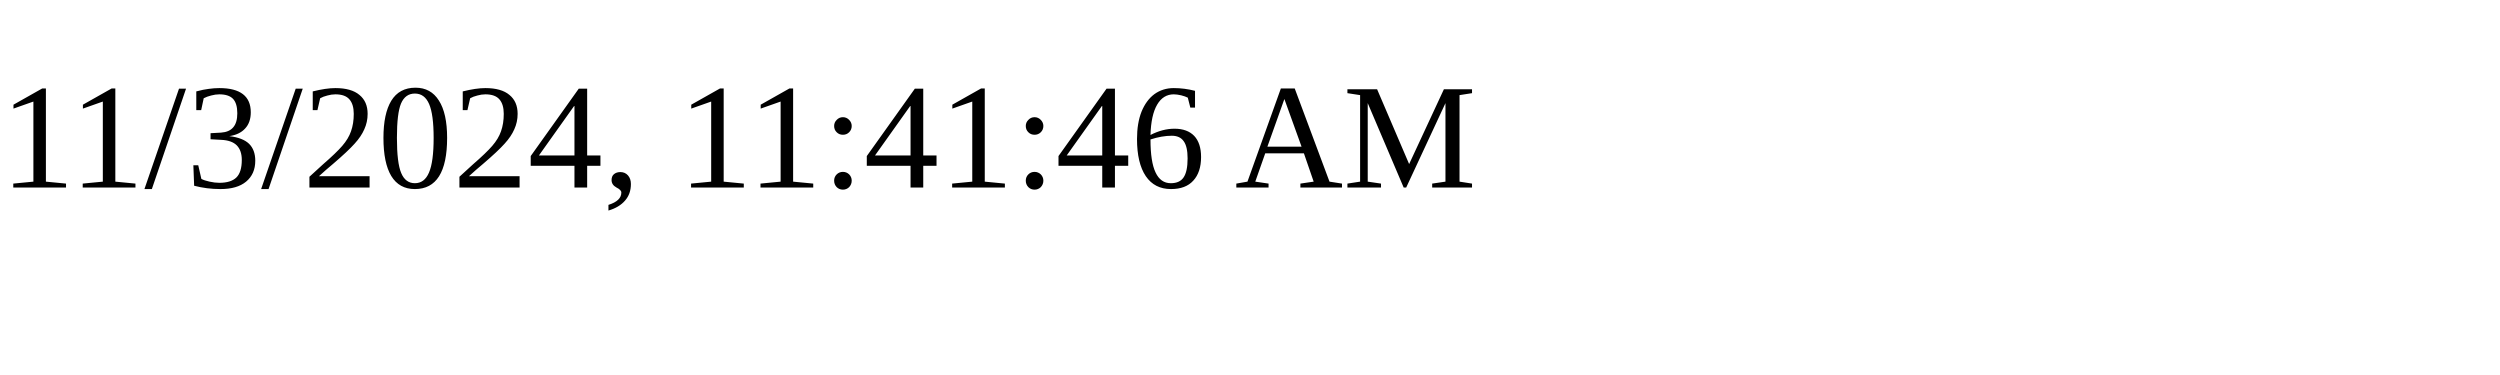
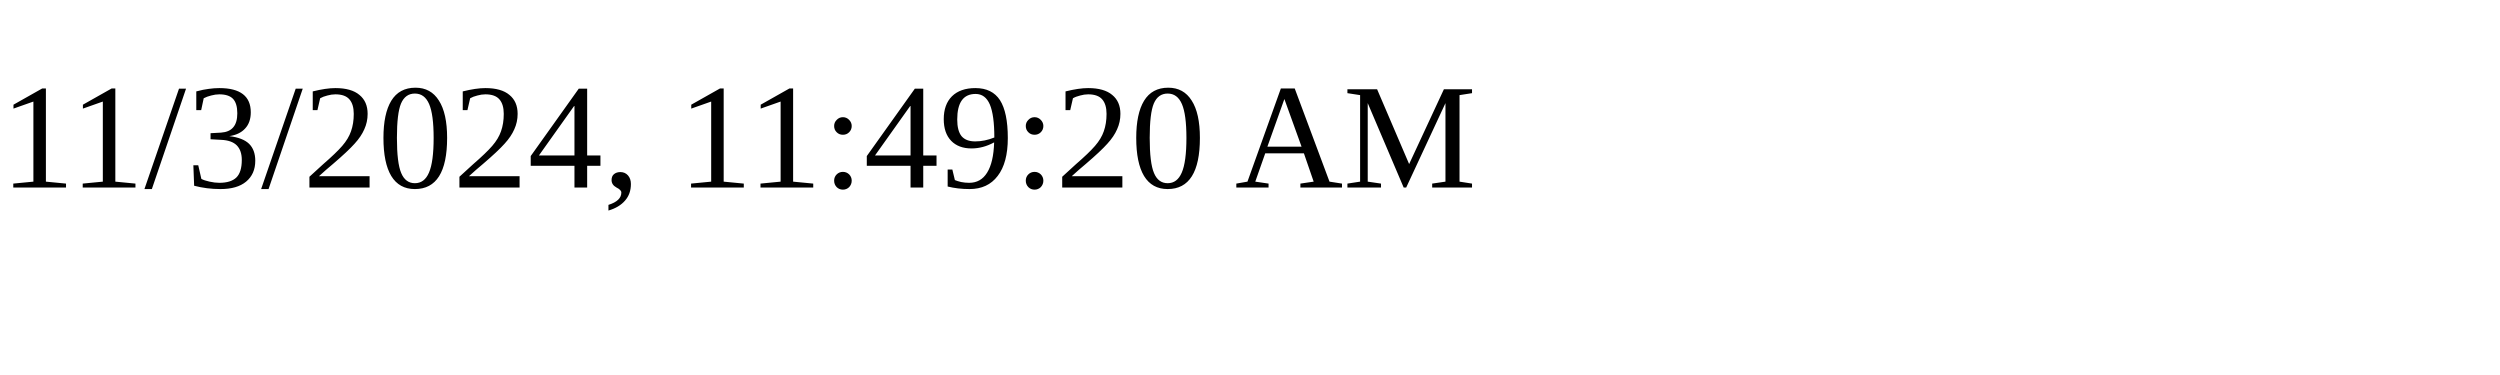
<svg xmlns="http://www.w3.org/2000/svg" height="30" width="200">
-   <text x="0" y="15">11/3/2024, 11:41:46 AM</text>
+   <text x="0" y="15">11/3/2024, 11:49:20 AM</text>
</svg>
